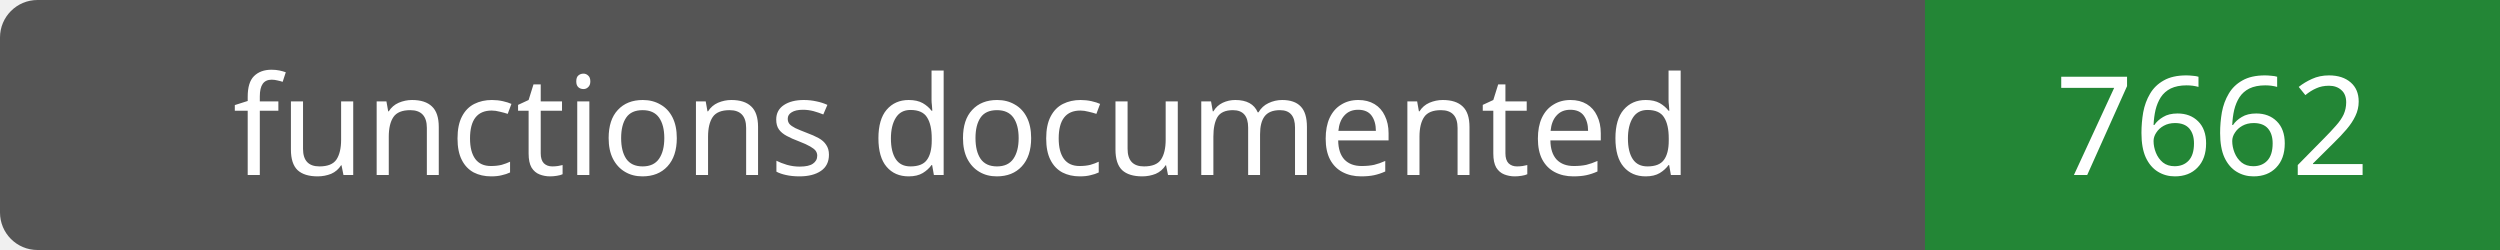
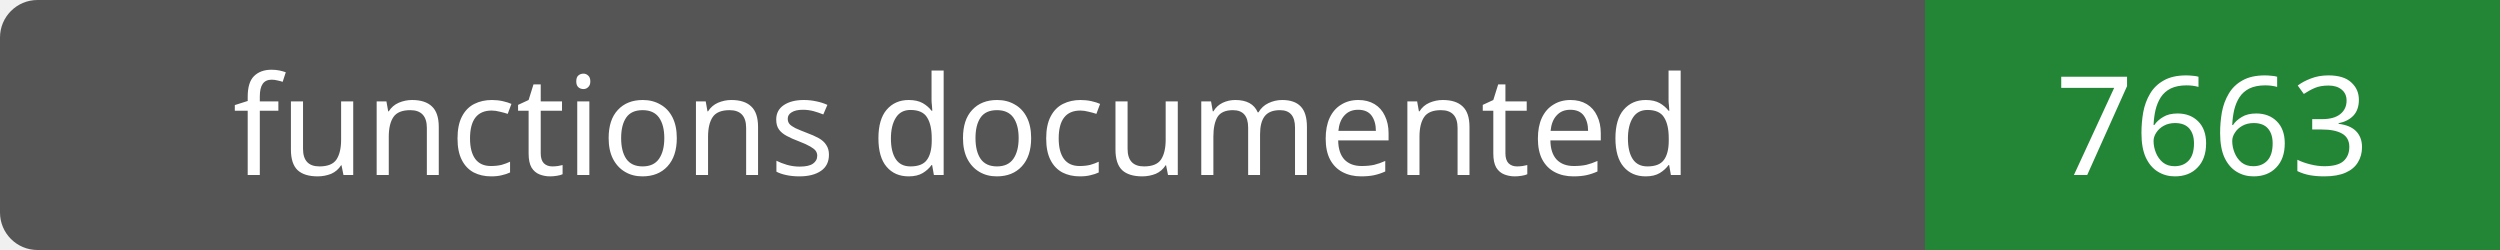
- <svg xmlns="http://www.w3.org/2000/svg" width="200" height="20" role="img" aria-label="functions documented: 7662">
+ <svg xmlns="http://www.w3.org/2000/svg" width="200" height="20" role="img" aria-label="functions documented: 7663">
  <rect width="200" height="20" rx="3" fill="#555" />
  <path fill="#238636" d="M154 0h46v20H154z" />
  <g fill="#fff" text-anchor="middle" font-family="Verdana,sans-serif" font-size="11">
    <text x="77.0" y="14">functions documented</text>
-     <text x="177.0" y="14">7662</text>
+     <text x="177.0" y="14">7663</text>
  </g>
</svg>
